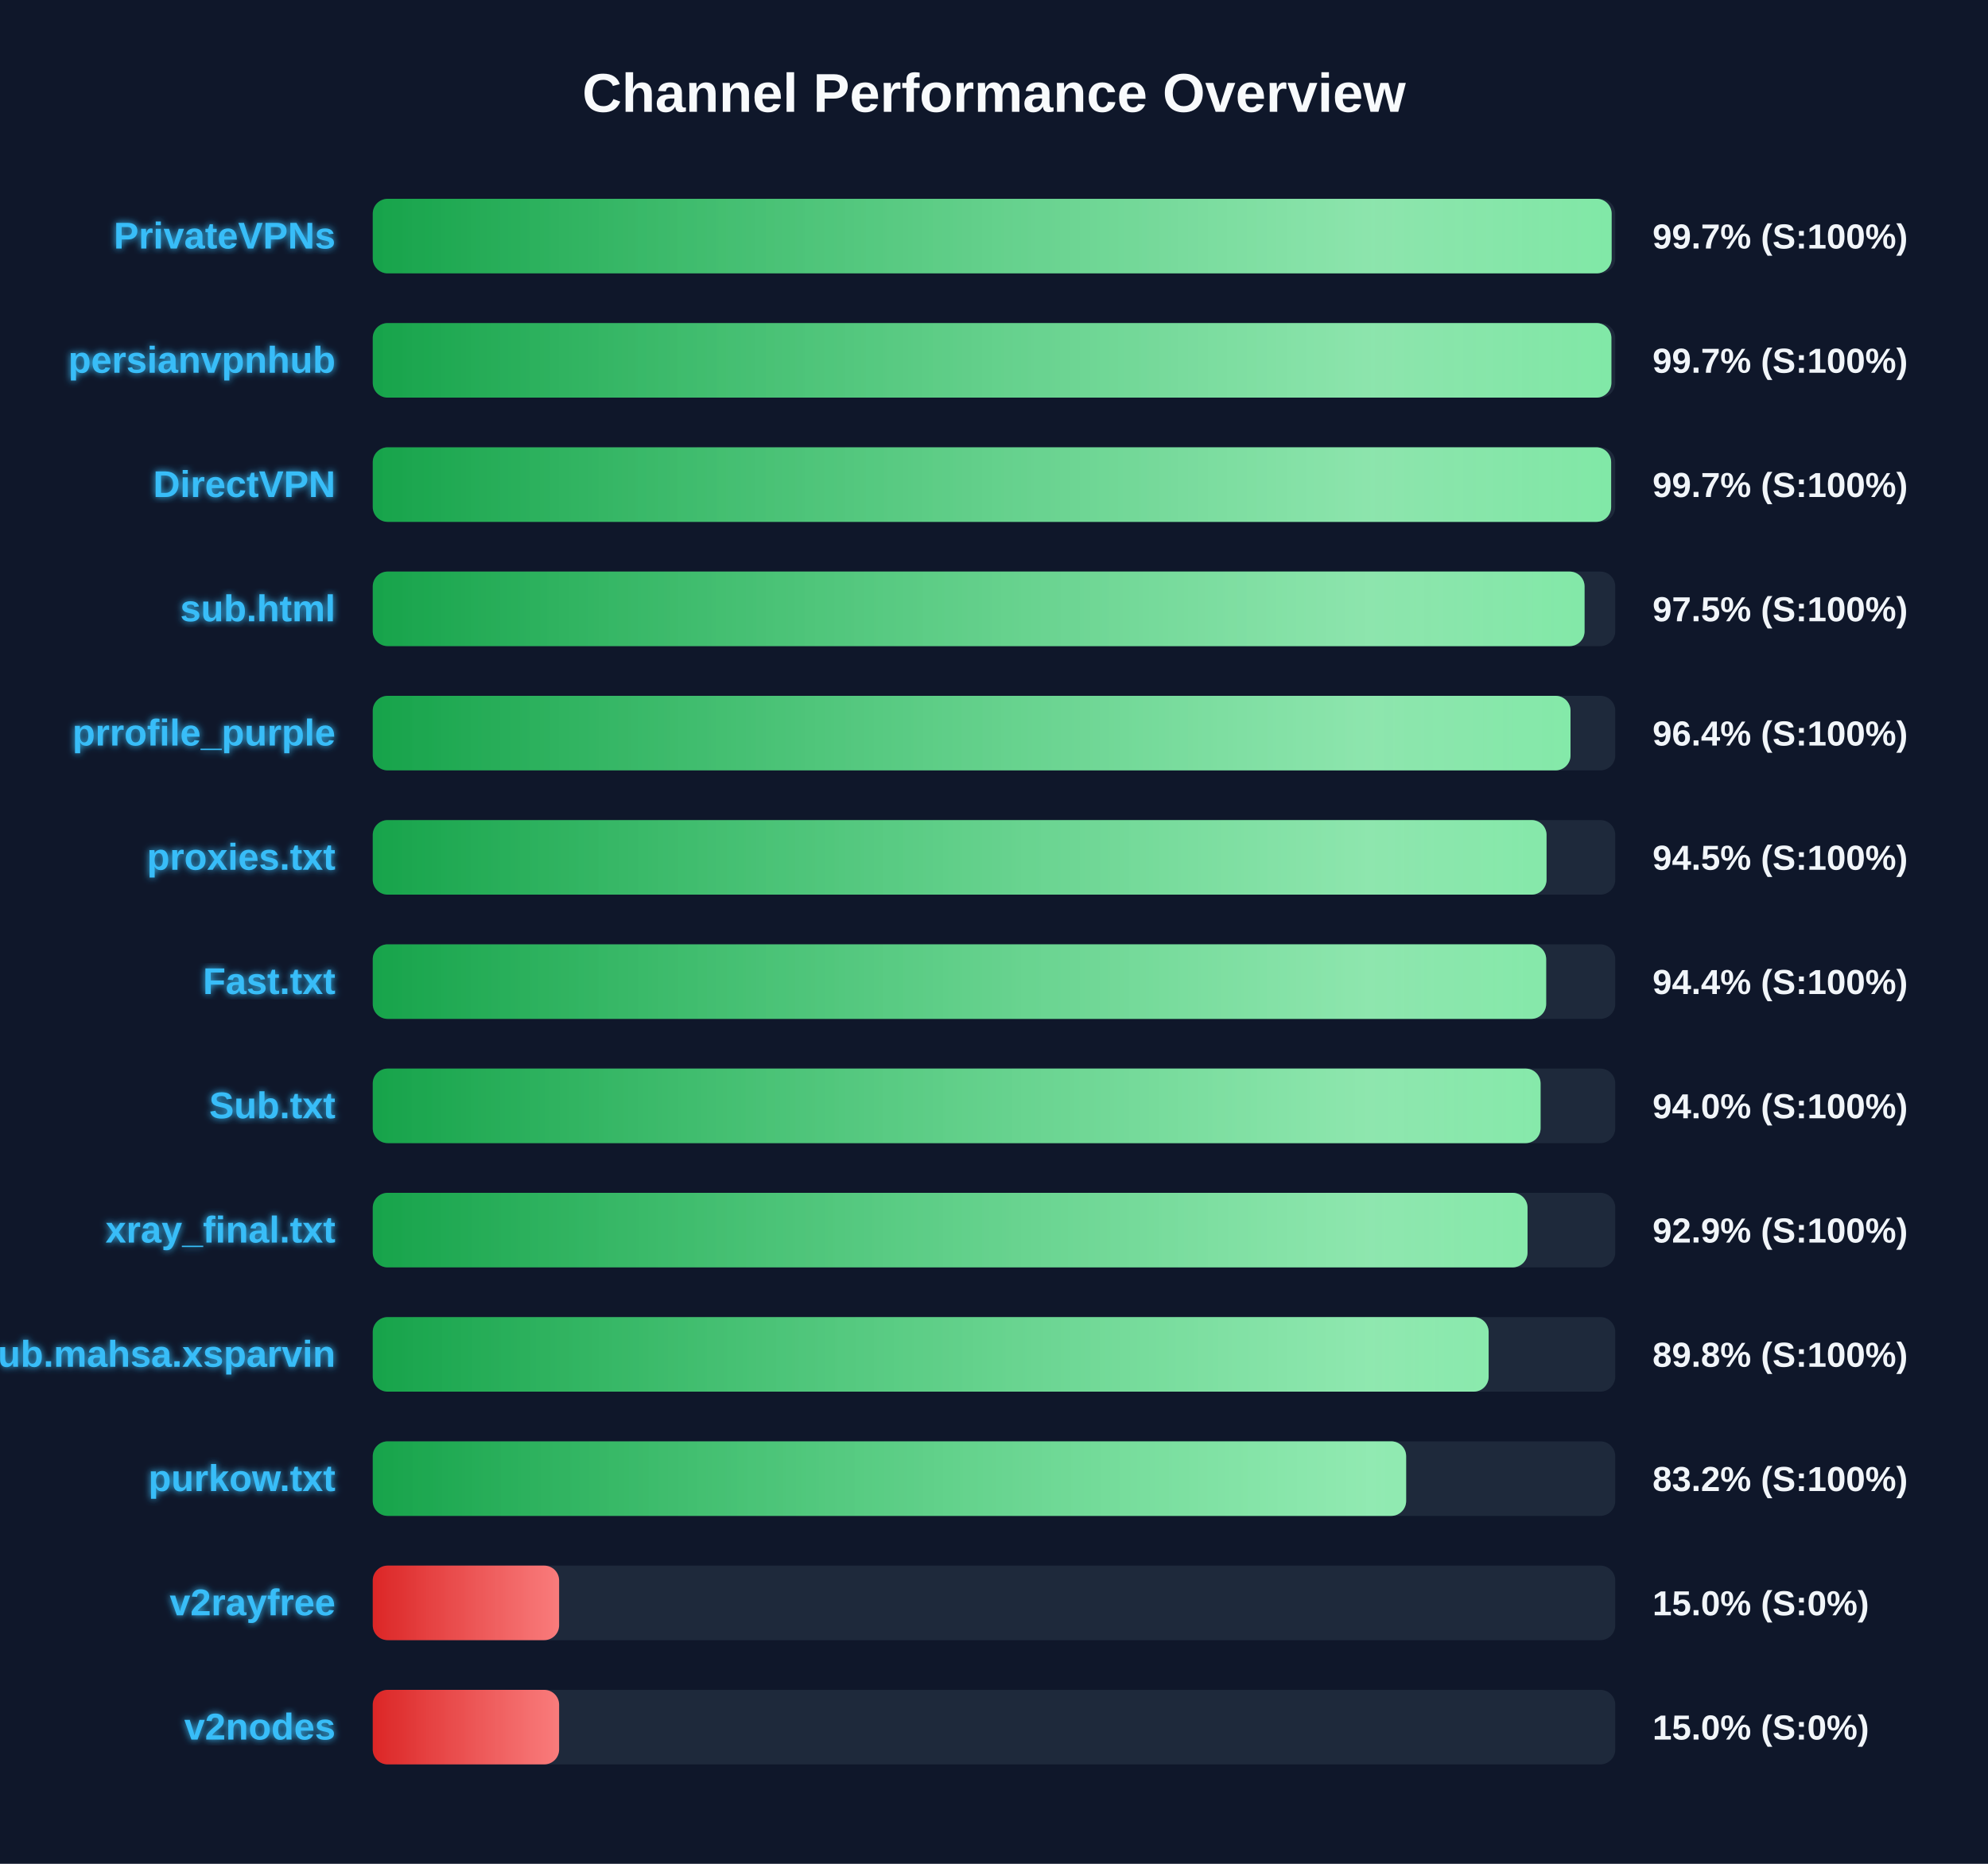
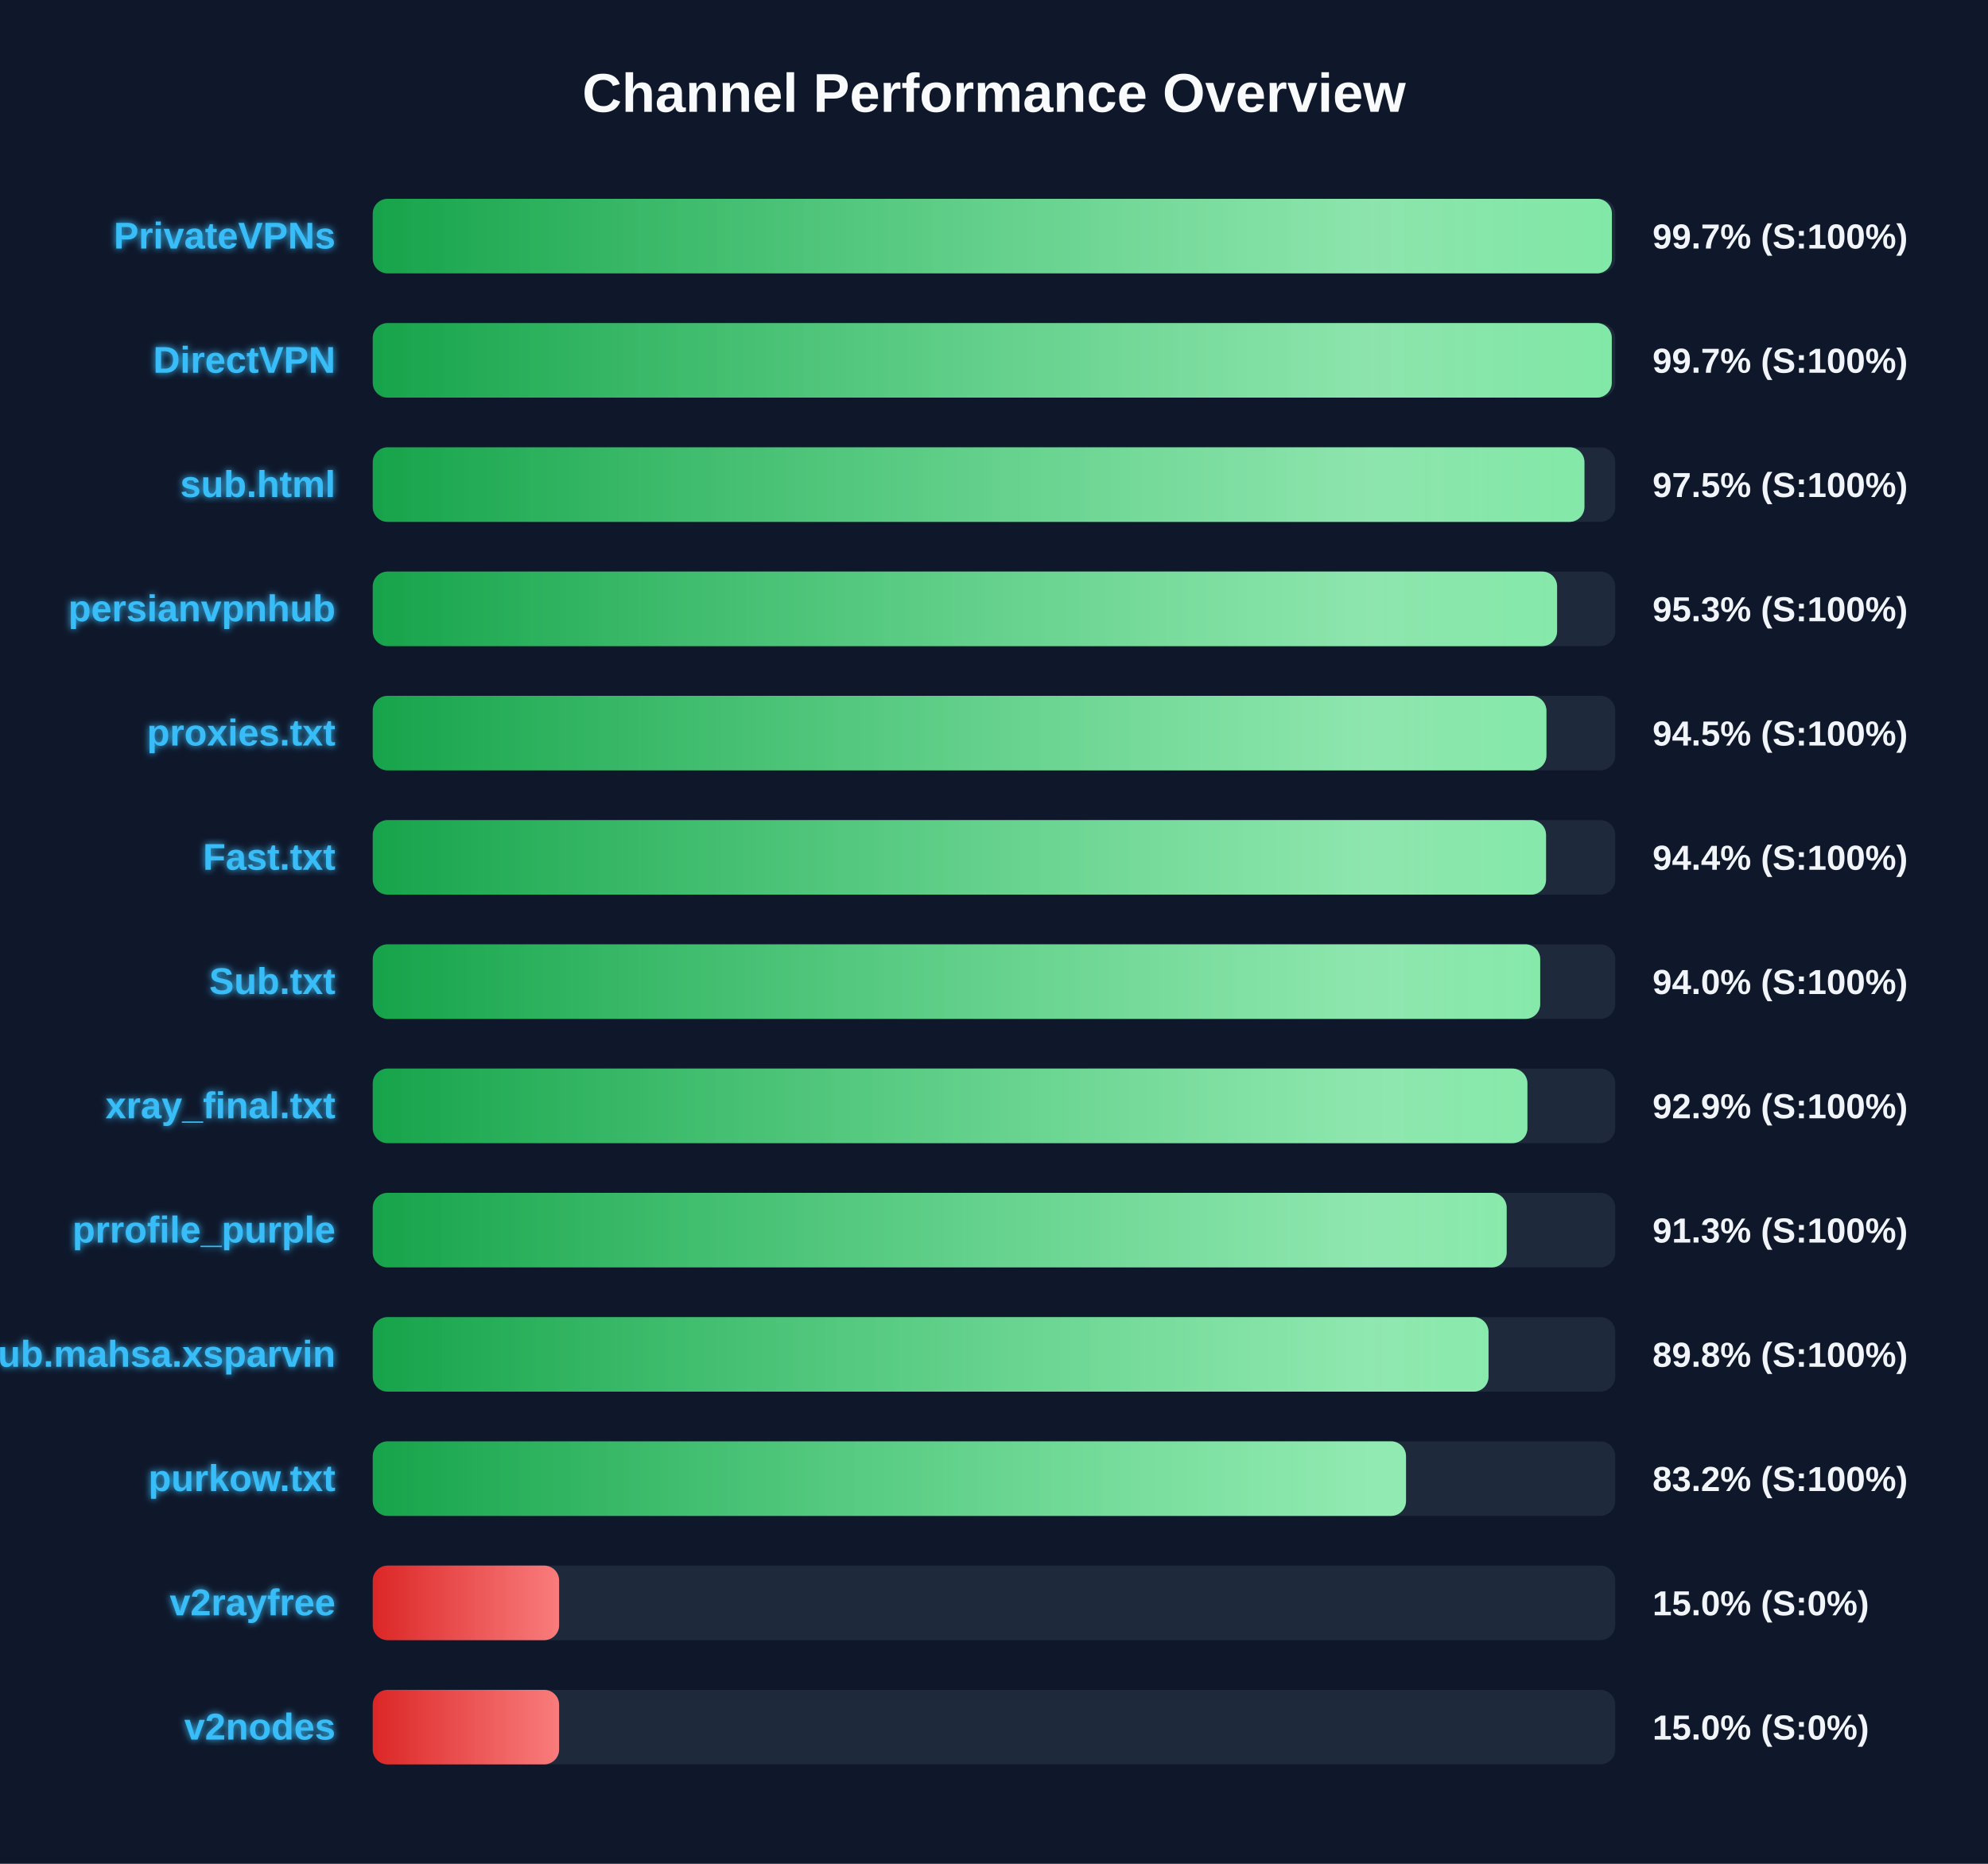
<svg xmlns="http://www.w3.org/2000/svg" width="800" height="750" version="1.1">
  <defs>
    <linearGradient id="grad-green" x1="0%" y1="0%" x2="100%" y2="0%">
      <stop offset="0%" stop-color="#16a34a" />
      <stop offset="100%" stop-color="#4ade80" />
    </linearGradient>
    <linearGradient id="grad-yellow" x1="0%" y1="0%" x2="100%" y2="0%">
      <stop offset="0%" stop-color="#ca8a04" />
      <stop offset="100%" stop-color="#fde047" />
    </linearGradient>
    <linearGradient id="grad-red" x1="0%" y1="0%" x2="100%" y2="0%">
      <stop offset="0%" stop-color="#dc2626" />
      <stop offset="100%" stop-color="#f87171" />
    </linearGradient>
    <linearGradient id="shimmer" x1="0%" y1="0%" x2="100%" y2="0%">
      <stop offset="0%" stop-color="rgba(255,255,255,0)" />
      <stop offset="50%" stop-color="rgba(255,255,255,0.4)" />
      <stop offset="100%" stop-color="rgba(255,255,255,0)" />
    </linearGradient>
    <filter id="glow" x="-20%" y="-20%" width="140%" height="140%">
      <feGaussianBlur stdDeviation="1.5" result="blur" />
      <feComposite in="SourceGraphic" in2="blur" operator="over" />
    </filter>
  </defs>
  <style>
        .bg-rect { fill: #0f172a; }
        .title { font: bold 22px 'Segoe UI', Arial, sans-serif; fill: #f8fafc; }
        .row { font: bold 15px 'Segoe UI', Arial, sans-serif; fill: #38bdf8; filter: url(#glow); }
        .score { font: bold 14px 'Segoe UI', Arial, sans-serif; fill: #f1f5f9; }
        @keyframes shimmer-anim {
            0% { transform: translateX(-100%); }
            100% { transform: translateX(200%); }
        }
        .shimmer-rect {
            animation: shimmer-anim 2.5s infinite linear;
        }
    </style>
  <rect width="100%" height="100%" class="bg-rect" />
  <text x="400" y="45" text-anchor="middle" class="title">Channel Performance Overview</text>
  <rect x="150" y="80" width="500" height="30" fill="#1e293b" rx="6" />
  <clipPath id="clip-0">
-     <rect x="150" y="80" width="498.55" height="30" rx="6" />
+     <rect x="150" y="80" width="498.65" height="30" rx="6" />
  </clipPath>
-   <rect x="150" y="80" width="498.55" height="30" fill="url(#grad-green)" rx="6" />
+   <rect x="150" y="80" width="498.65" height="30" fill="url(#grad-green)" rx="6" />
  <g clip-path="url(#clip-0)">
    <rect x="150" y="80" width="100%" height="30" fill="url(#shimmer)" class="shimmer-rect" />
  </g>
  <text x="135" y="100" text-anchor="end" class="row">PrivateVPNs</text>
  <text x="665" y="100" text-anchor="start" class="score">99.7% (S:100%)</text>
  <rect x="150" y="130" width="500" height="30" fill="#1e293b" rx="6" />
  <clipPath id="clip-1">
-     <rect x="150" y="130" width="498.45" height="30" rx="6" />
+     <rect x="150" y="130" width="498.6" height="30" rx="6" />
  </clipPath>
-   <rect x="150" y="130" width="498.45" height="30" fill="url(#grad-green)" rx="6" />
+   <rect x="150" y="130" width="498.6" height="30" fill="url(#grad-green)" rx="6" />
  <g clip-path="url(#clip-1)">
    <rect x="150" y="130" width="100%" height="30" fill="url(#shimmer)" class="shimmer-rect" />
  </g>
-   <text x="135" y="150" text-anchor="end" class="row">persianvpnhub</text>
+   <text x="135" y="150" text-anchor="end" class="row">DirectVPN</text>
  <text x="665" y="150" text-anchor="start" class="score">99.7% (S:100%)</text>
  <rect x="150" y="180" width="500" height="30" fill="#1e293b" rx="6" />
  <clipPath id="clip-2">
-     <rect x="150" y="180" width="498.35" height="30" rx="6" />
+     <rect x="150" y="180" width="487.6" height="30" rx="6" />
  </clipPath>
-   <rect x="150" y="180" width="498.35" height="30" fill="url(#grad-green)" rx="6" />
+   <rect x="150" y="180" width="487.6" height="30" fill="url(#grad-green)" rx="6" />
  <g clip-path="url(#clip-2)">
    <rect x="150" y="180" width="100%" height="30" fill="url(#shimmer)" class="shimmer-rect" />
  </g>
-   <text x="135" y="200" text-anchor="end" class="row">DirectVPN</text>
-   <text x="665" y="200" text-anchor="start" class="score">99.7% (S:100%)</text>
+   <text x="135" y="200" text-anchor="end" class="row">sub.html</text>
+   <text x="665" y="200" text-anchor="start" class="score">97.5% (S:100%)</text>
  <rect x="150" y="230" width="500" height="30" fill="#1e293b" rx="6" />
  <clipPath id="clip-3">
-     <rect x="150" y="230" width="487.65" height="30" rx="6" />
+     <rect x="150" y="230" width="476.6" height="30" rx="6" />
  </clipPath>
-   <rect x="150" y="230" width="487.65" height="30" fill="url(#grad-green)" rx="6" />
+   <rect x="150" y="230" width="476.6" height="30" fill="url(#grad-green)" rx="6" />
  <g clip-path="url(#clip-3)">
    <rect x="150" y="230" width="100%" height="30" fill="url(#shimmer)" class="shimmer-rect" />
  </g>
-   <text x="135" y="250" text-anchor="end" class="row">sub.html</text>
-   <text x="665" y="250" text-anchor="start" class="score">97.5% (S:100%)</text>
+   <text x="135" y="250" text-anchor="end" class="row">persianvpnhub</text>
+   <text x="665" y="250" text-anchor="start" class="score">95.3% (S:100%)</text>
  <rect x="150" y="280" width="500" height="30" fill="#1e293b" rx="6" />
  <clipPath id="clip-4">
-     <rect x="150" y="280" width="482.0" height="30" rx="6" />
+     <rect x="150" y="280" width="472.3" height="30" rx="6" />
  </clipPath>
-   <rect x="150" y="280" width="482.0" height="30" fill="url(#grad-green)" rx="6" />
+   <rect x="150" y="280" width="472.3" height="30" fill="url(#grad-green)" rx="6" />
  <g clip-path="url(#clip-4)">
    <rect x="150" y="280" width="100%" height="30" fill="url(#shimmer)" class="shimmer-rect" />
  </g>
-   <text x="135" y="300" text-anchor="end" class="row">prrofile_purple</text>
-   <text x="665" y="300" text-anchor="start" class="score">96.4% (S:100%)</text>
+   <text x="135" y="300" text-anchor="end" class="row">proxies.txt</text>
+   <text x="665" y="300" text-anchor="start" class="score">94.5% (S:100%)</text>
  <rect x="150" y="330" width="500" height="30" fill="#1e293b" rx="6" />
  <clipPath id="clip-5">
-     <rect x="150" y="330" width="472.35" height="30" rx="6" />
+     <rect x="150" y="330" width="472.15" height="30" rx="6" />
  </clipPath>
-   <rect x="150" y="330" width="472.35" height="30" fill="url(#grad-green)" rx="6" />
+   <rect x="150" y="330" width="472.15" height="30" fill="url(#grad-green)" rx="6" />
  <g clip-path="url(#clip-5)">
    <rect x="150" y="330" width="100%" height="30" fill="url(#shimmer)" class="shimmer-rect" />
  </g>
-   <text x="135" y="350" text-anchor="end" class="row">proxies.txt</text>
-   <text x="665" y="350" text-anchor="start" class="score">94.5% (S:100%)</text>
+   <text x="135" y="350" text-anchor="end" class="row">Fast.txt</text>
+   <text x="665" y="350" text-anchor="start" class="score">94.4% (S:100%)</text>
  <rect x="150" y="380" width="500" height="30" fill="#1e293b" rx="6" />
  <clipPath id="clip-6">
-     <rect x="150" y="380" width="472.2" height="30" rx="6" />
+     <rect x="150" y="380" width="469.8" height="30" rx="6" />
  </clipPath>
-   <rect x="150" y="380" width="472.2" height="30" fill="url(#grad-green)" rx="6" />
+   <rect x="150" y="380" width="469.8" height="30" fill="url(#grad-green)" rx="6" />
  <g clip-path="url(#clip-6)">
    <rect x="150" y="380" width="100%" height="30" fill="url(#shimmer)" class="shimmer-rect" />
  </g>
-   <text x="135" y="400" text-anchor="end" class="row">Fast.txt</text>
-   <text x="665" y="400" text-anchor="start" class="score">94.4% (S:100%)</text>
+   <text x="135" y="400" text-anchor="end" class="row">Sub.txt</text>
+   <text x="665" y="400" text-anchor="start" class="score">94.0% (S:100%)</text>
  <rect x="150" y="430" width="500" height="30" fill="#1e293b" rx="6" />
  <clipPath id="clip-7">
-     <rect x="150" y="430" width="469.95" height="30" rx="6" />
+     <rect x="150" y="430" width="464.65" height="30" rx="6" />
  </clipPath>
-   <rect x="150" y="430" width="469.95" height="30" fill="url(#grad-green)" rx="6" />
+   <rect x="150" y="430" width="464.65" height="30" fill="url(#grad-green)" rx="6" />
  <g clip-path="url(#clip-7)">
    <rect x="150" y="430" width="100%" height="30" fill="url(#shimmer)" class="shimmer-rect" />
  </g>
-   <text x="135" y="450" text-anchor="end" class="row">Sub.txt</text>
-   <text x="665" y="450" text-anchor="start" class="score">94.0% (S:100%)</text>
+   <text x="135" y="450" text-anchor="end" class="row">xray_final.txt</text>
+   <text x="665" y="450" text-anchor="start" class="score">92.9% (S:100%)</text>
  <rect x="150" y="480" width="500" height="30" fill="#1e293b" rx="6" />
  <clipPath id="clip-8">
-     <rect x="150" y="480" width="464.7" height="30" rx="6" />
+     <rect x="150" y="480" width="456.3" height="30" rx="6" />
  </clipPath>
-   <rect x="150" y="480" width="464.7" height="30" fill="url(#grad-green)" rx="6" />
+   <rect x="150" y="480" width="456.3" height="30" fill="url(#grad-green)" rx="6" />
  <g clip-path="url(#clip-8)">
    <rect x="150" y="480" width="100%" height="30" fill="url(#shimmer)" class="shimmer-rect" />
  </g>
-   <text x="135" y="500" text-anchor="end" class="row">xray_final.txt</text>
-   <text x="665" y="500" text-anchor="start" class="score">92.9% (S:100%)</text>
+   <text x="135" y="500" text-anchor="end" class="row">prrofile_purple</text>
+   <text x="665" y="500" text-anchor="start" class="score">91.3% (S:100%)</text>
  <rect x="150" y="530" width="500" height="30" fill="#1e293b" rx="6" />
  <clipPath id="clip-9">
-     <rect x="150" y="530" width="449.05" height="30" rx="6" />
+     <rect x="150" y="530" width="449.0" height="30" rx="6" />
  </clipPath>
-   <rect x="150" y="530" width="449.05" height="30" fill="url(#grad-green)" rx="6" />
+   <rect x="150" y="530" width="449.0" height="30" fill="url(#grad-green)" rx="6" />
  <g clip-path="url(#clip-9)">
    <rect x="150" y="530" width="100%" height="30" fill="url(#shimmer)" class="shimmer-rect" />
  </g>
  <text x="135" y="550" text-anchor="end" class="row">Sub.mahsa.xsparvin</text>
  <text x="665" y="550" text-anchor="start" class="score">89.8% (S:100%)</text>
  <rect x="150" y="580" width="500" height="30" fill="#1e293b" rx="6" />
  <clipPath id="clip-10">
-     <rect x="150" y="580" width="415.85" height="30" rx="6" />
+     <rect x="150" y="580" width="415.8" height="30" rx="6" />
  </clipPath>
-   <rect x="150" y="580" width="415.85" height="30" fill="url(#grad-green)" rx="6" />
+   <rect x="150" y="580" width="415.8" height="30" fill="url(#grad-green)" rx="6" />
  <g clip-path="url(#clip-10)">
    <rect x="150" y="580" width="100%" height="30" fill="url(#shimmer)" class="shimmer-rect" />
  </g>
  <text x="135" y="600" text-anchor="end" class="row">purkow.txt</text>
  <text x="665" y="600" text-anchor="start" class="score">83.2% (S:100%)</text>
  <rect x="150" y="630" width="500" height="30" fill="#1e293b" rx="6" />
  <clipPath id="clip-11">
    <rect x="150" y="630" width="75.0" height="30" rx="6" />
  </clipPath>
  <rect x="150" y="630" width="75.0" height="30" fill="url(#grad-red)" rx="6" />
  <g clip-path="url(#clip-11)">
    <rect x="150" y="630" width="100%" height="30" fill="url(#shimmer)" class="shimmer-rect" />
  </g>
  <text x="135" y="650" text-anchor="end" class="row">v2rayfree</text>
  <text x="665" y="650" text-anchor="start" class="score">15.0% (S:0%)</text>
  <rect x="150" y="680" width="500" height="30" fill="#1e293b" rx="6" />
  <clipPath id="clip-12">
    <rect x="150" y="680" width="75.0" height="30" rx="6" />
  </clipPath>
  <rect x="150" y="680" width="75.0" height="30" fill="url(#grad-red)" rx="6" />
  <g clip-path="url(#clip-12)">
    <rect x="150" y="680" width="100%" height="30" fill="url(#shimmer)" class="shimmer-rect" />
  </g>
  <text x="135" y="700" text-anchor="end" class="row">v2nodes</text>
  <text x="665" y="700" text-anchor="start" class="score">15.0% (S:0%)</text>
</svg>
